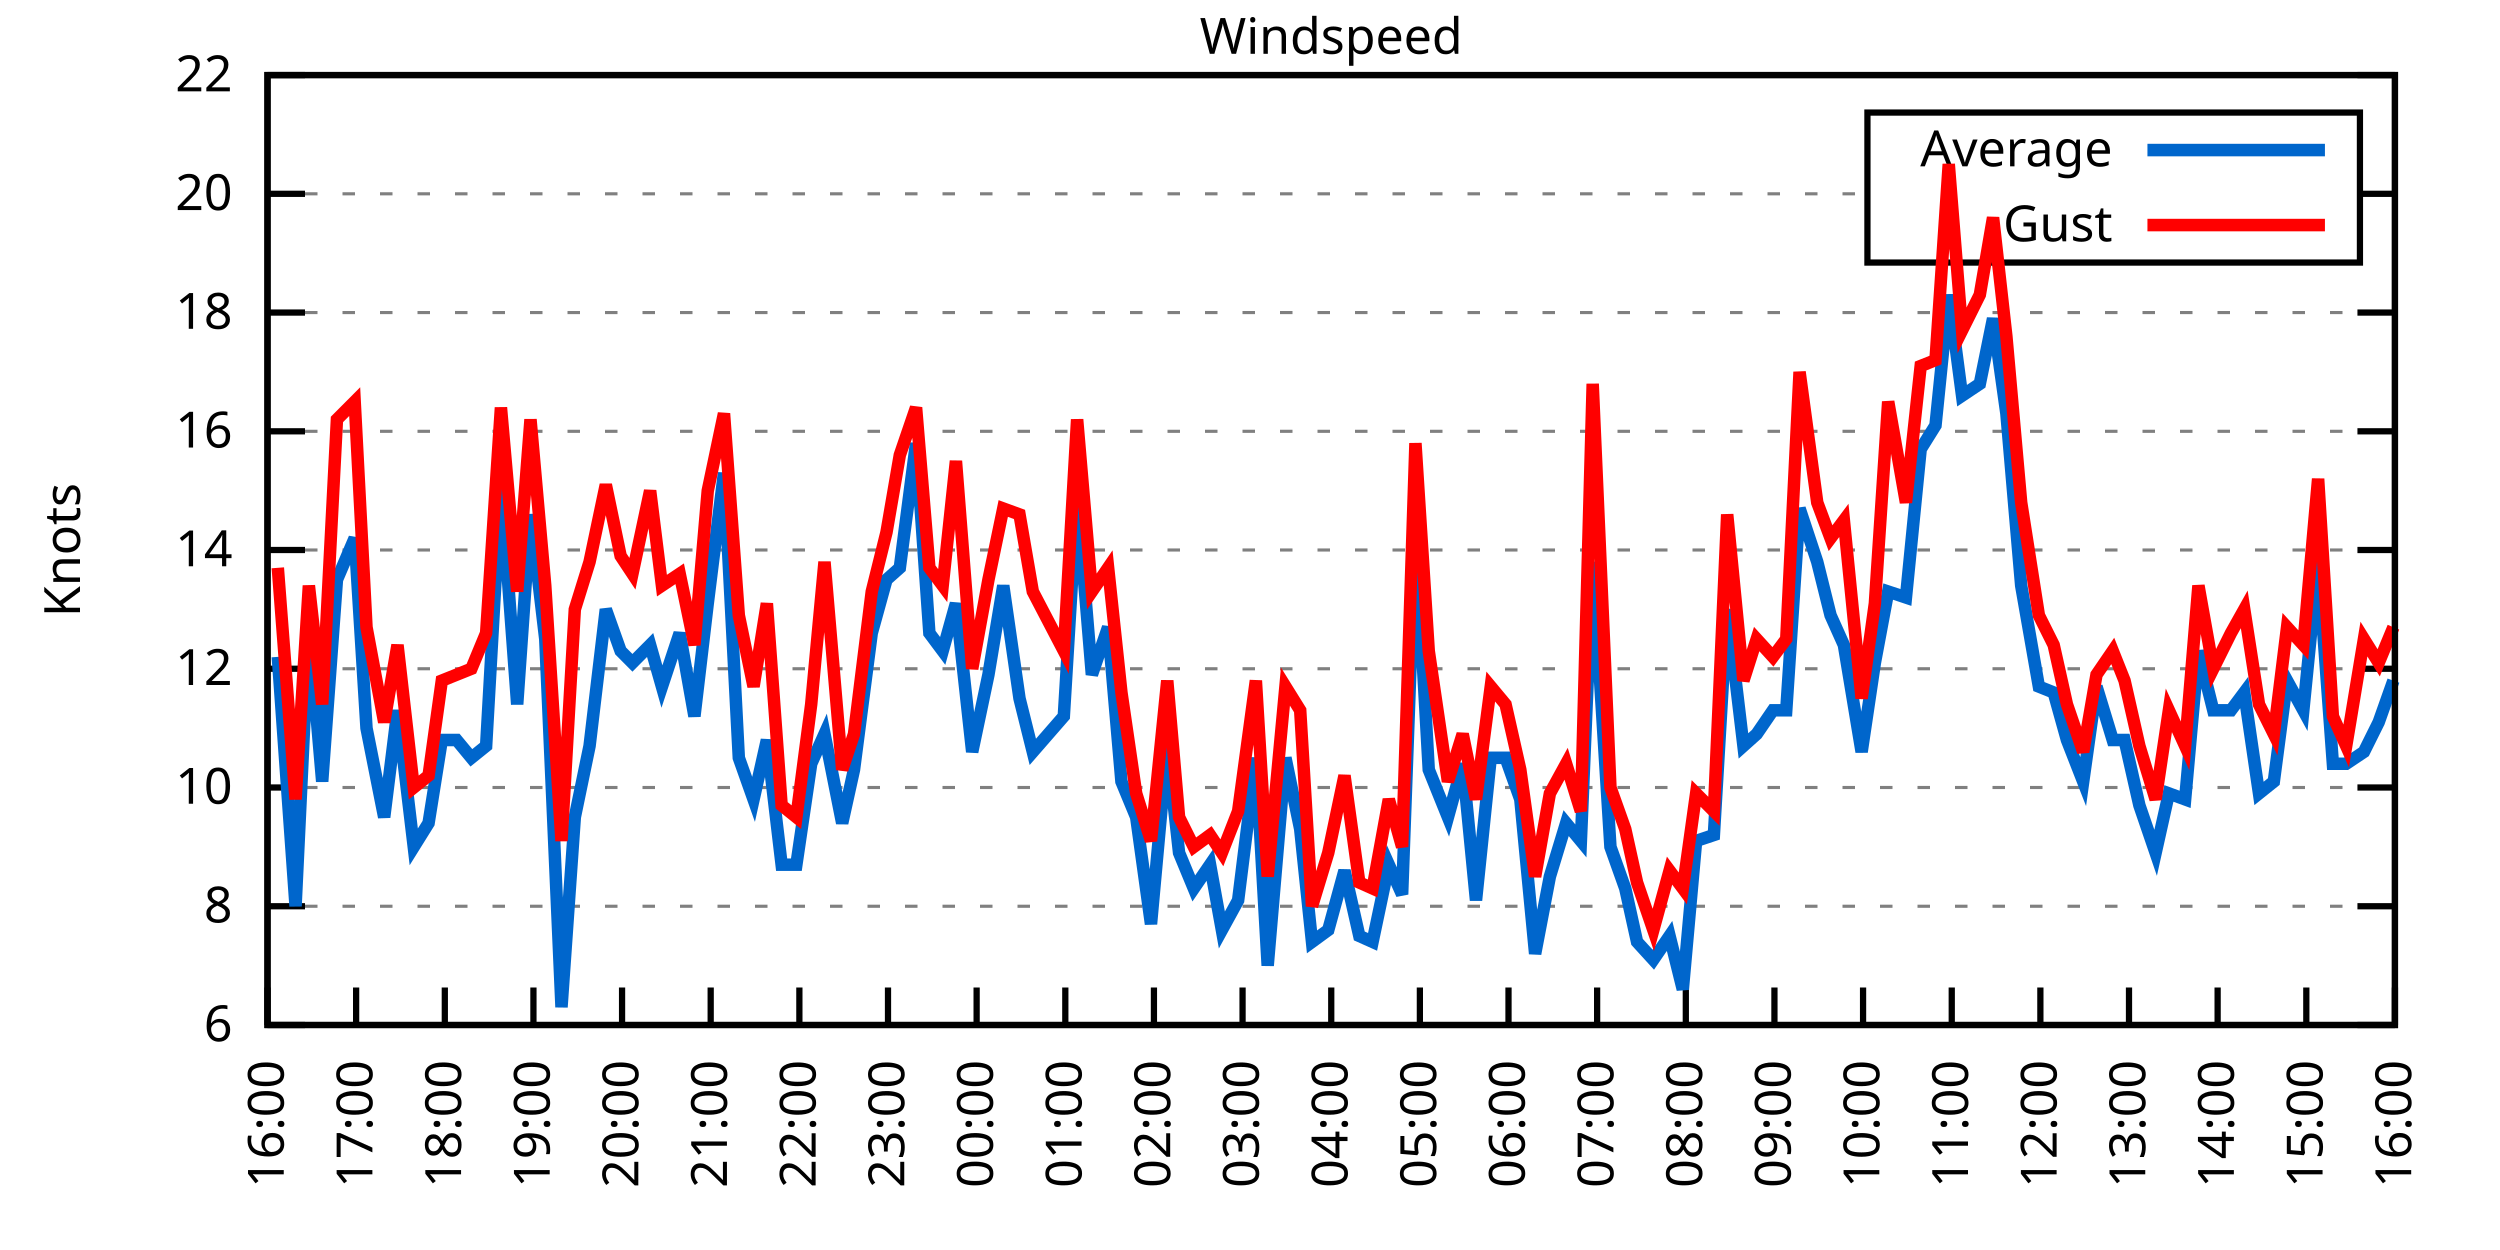
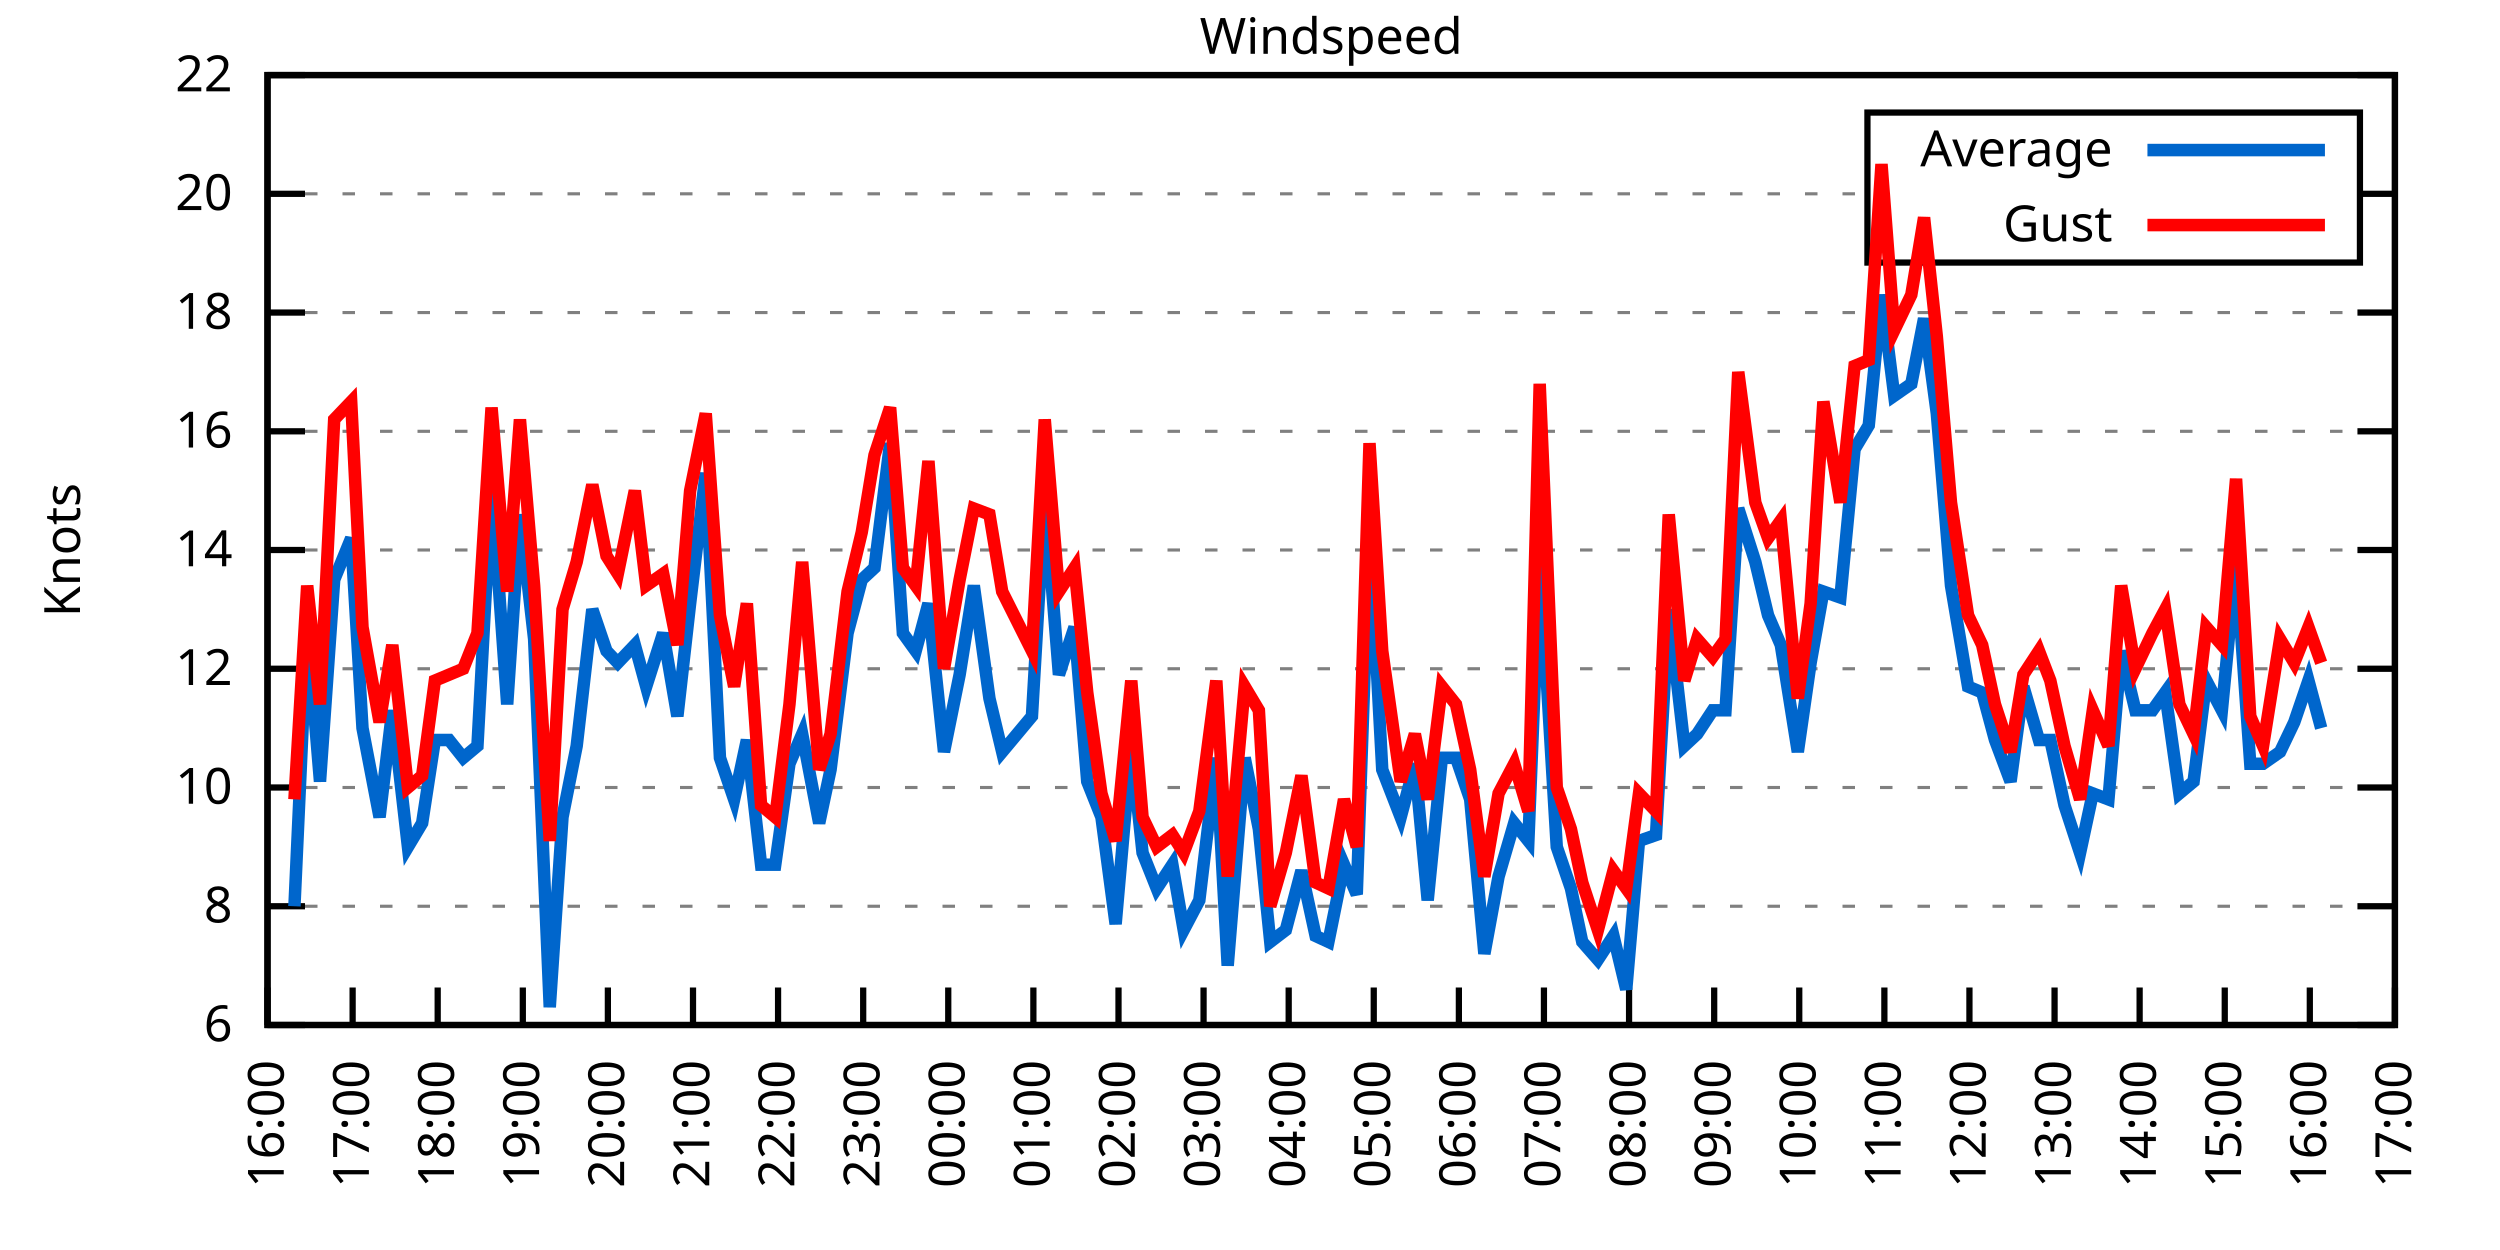
<svg xmlns="http://www.w3.org/2000/svg" xmlns:xlink="http://www.w3.org/1999/xlink" width="400" height="200" viewBox="0 0 400 200">
  <g id="gnuplot_canvas">
    <rect x="0" y="0" width="400" height="200" fill="none" />
    <defs>
      <circle id="gpDot" r="0.5" stroke-width="0.5" stroke="currentColor" />
      <path id="gpPt0" stroke-width="0.333" stroke="currentColor" d="M-1,0 h2 M0,-1 v2" />
      <path id="gpPt1" stroke-width="0.333" stroke="currentColor" d="M-1,-1 L1,1 M1,-1 L-1,1" />
      <path id="gpPt2" stroke-width="0.333" stroke="currentColor" d="M-1,0 L1,0 M0,-1 L0,1 M-1,-1 L1,1 M-1,1 L1,-1" />
      <rect id="gpPt3" stroke-width="0.333" stroke="currentColor" x="-1" y="-1" width="2" height="2" />
      <rect id="gpPt4" stroke-width="0.333" stroke="currentColor" fill="currentColor" x="-1" y="-1" width="2" height="2" />
      <circle id="gpPt5" stroke-width="0.333" stroke="currentColor" cx="0" cy="0" r="1" />
      <use xlink:href="#gpPt5" id="gpPt6" fill="currentColor" stroke="none" />
      <path id="gpPt7" stroke-width="0.333" stroke="currentColor" d="M0,-1.33 L-1.33,0.67 L1.33,0.67 z" />
      <use xlink:href="#gpPt7" id="gpPt8" fill="currentColor" stroke="none" />
      <use xlink:href="#gpPt7" id="gpPt9" stroke="currentColor" transform="rotate(180)" />
      <use xlink:href="#gpPt9" id="gpPt10" fill="currentColor" stroke="none" />
      <use xlink:href="#gpPt3" id="gpPt11" stroke="currentColor" transform="rotate(45)" />
      <use xlink:href="#gpPt11" id="gpPt12" fill="currentColor" stroke="none" />
      <path id="gpPt13" stroke-width="0.333" stroke="currentColor" d="M0,1.330 L1.265,0.411 L0.782,-1.067 L-0.782,-1.076 L-1.265,0.411 z" />
      <use xlink:href="#gpPt13" id="gpPt14" fill="currentColor" stroke="none" />
      <filter id="textbox" filterUnits="objectBoundingBox" x="0" y="0" height="1" width="1">
        <feFlood flood-color="white" flood-opacity="1" result="bgnd" />
        <feComposite in="SourceGraphic" in2="bgnd" operator="atop" />
      </filter>
      <filter id="greybox" filterUnits="objectBoundingBox" x="0" y="0" height="1" width="1">
        <feFlood flood-color="lightgrey" flood-opacity="1" result="grey" />
        <feComposite in="SourceGraphic" in2="grey" operator="atop" />
      </filter>
    </defs>
    <g fill="none" color="white" stroke="currentColor" stroke-width="1.00" stroke-linecap="butt" stroke-linejoin="miter">
</g>
    <g fill="none" color="black" stroke="currentColor" stroke-width="1.00" stroke-linecap="butt" stroke-linejoin="miter">
      <g stroke="none" shape-rendering="crispEdges">
        <polygon fill="rgb(255, 255, 255)" points="42.80,164.00 383.18,164.00 383.18,12.02 42.80,12.02 " />
      </g>
    </g>
    <g fill="none" color="black" stroke="currentColor" stroke-width="1.00" stroke-linecap="butt" stroke-linejoin="miter">
</g>
    <g fill="none" color="black" stroke="black" stroke-width="0.50" stroke-linecap="butt" stroke-linejoin="miter">
</g>
    <g fill="none" color="gray" stroke="currentColor" stroke-width="0.50" stroke-linecap="butt" stroke-linejoin="miter">
      <path stroke="gray" stroke-dasharray="2,4" class="gridline" d="M42.80,164.00 L383.19,164.00  " />
    </g>
    <g fill="none" color="gray" stroke="gray" stroke-width="1.00" stroke-linecap="butt" stroke-linejoin="miter">
</g>
    <g fill="none" color="black" stroke="currentColor" stroke-width="1.00" stroke-linecap="butt" stroke-linejoin="miter">
      <path stroke="black" d="M42.80,164.00 L48.80,164.00 M383.19,164.00 L377.19,164.00  " />
      <g transform="translate(37.20,166.60)" stroke="none" fill="black" font-family="Sans" font-size="8.00" text-anchor="end">
        <text>
          <tspan font-family="Sans"> 6</tspan>
        </text>
      </g>
    </g>
    <g fill="none" color="black" stroke="currentColor" stroke-width="1.00" stroke-linecap="butt" stroke-linejoin="miter">
</g>
    <g fill="none" color="black" stroke="black" stroke-width="0.50" stroke-linecap="butt" stroke-linejoin="miter">
</g>
    <g fill="none" color="gray" stroke="currentColor" stroke-width="0.50" stroke-linecap="butt" stroke-linejoin="miter">
      <path stroke="gray" stroke-dasharray="2,4" class="gridline" d="M42.80,145.00 L383.19,145.00  " />
    </g>
    <g fill="none" color="gray" stroke="gray" stroke-width="1.00" stroke-linecap="butt" stroke-linejoin="miter">
</g>
    <g fill="none" color="black" stroke="currentColor" stroke-width="1.00" stroke-linecap="butt" stroke-linejoin="miter">
      <path stroke="black" d="M42.80,145.00 L48.80,145.00 M383.19,145.00 L377.19,145.00  " />
      <g transform="translate(37.20,147.60)" stroke="none" fill="black" font-family="Sans" font-size="8.00" text-anchor="end">
        <text>
          <tspan font-family="Sans"> 8</tspan>
        </text>
      </g>
    </g>
    <g fill="none" color="black" stroke="currentColor" stroke-width="1.00" stroke-linecap="butt" stroke-linejoin="miter">
</g>
    <g fill="none" color="black" stroke="black" stroke-width="0.50" stroke-linecap="butt" stroke-linejoin="miter">
</g>
    <g fill="none" color="gray" stroke="currentColor" stroke-width="0.50" stroke-linecap="butt" stroke-linejoin="miter">
      <path stroke="gray" stroke-dasharray="2,4" class="gridline" d="M42.80,126.00 L383.19,126.00  " />
    </g>
    <g fill="none" color="gray" stroke="gray" stroke-width="1.00" stroke-linecap="butt" stroke-linejoin="miter">
</g>
    <g fill="none" color="black" stroke="currentColor" stroke-width="1.00" stroke-linecap="butt" stroke-linejoin="miter">
      <path stroke="black" d="M42.80,126.00 L48.80,126.00 M383.19,126.00 L377.19,126.00  " />
      <g transform="translate(37.20,128.60)" stroke="none" fill="black" font-family="Sans" font-size="8.00" text-anchor="end">
        <text>
          <tspan font-family="Sans"> 10</tspan>
        </text>
      </g>
    </g>
    <g fill="none" color="black" stroke="currentColor" stroke-width="1.00" stroke-linecap="butt" stroke-linejoin="miter">
</g>
    <g fill="none" color="black" stroke="black" stroke-width="0.50" stroke-linecap="butt" stroke-linejoin="miter">
</g>
    <g fill="none" color="gray" stroke="currentColor" stroke-width="0.50" stroke-linecap="butt" stroke-linejoin="miter">
      <path stroke="gray" stroke-dasharray="2,4" class="gridline" d="M42.80,107.00 L383.19,107.00  " />
    </g>
    <g fill="none" color="gray" stroke="gray" stroke-width="1.00" stroke-linecap="butt" stroke-linejoin="miter">
</g>
    <g fill="none" color="black" stroke="currentColor" stroke-width="1.00" stroke-linecap="butt" stroke-linejoin="miter">
      <path stroke="black" d="M42.80,107.00 L48.80,107.00 M383.19,107.00 L377.19,107.00  " />
      <g transform="translate(37.20,109.60)" stroke="none" fill="black" font-family="Sans" font-size="8.00" text-anchor="end">
        <text>
          <tspan font-family="Sans"> 12</tspan>
        </text>
      </g>
    </g>
    <g fill="none" color="black" stroke="currentColor" stroke-width="1.00" stroke-linecap="butt" stroke-linejoin="miter">
</g>
    <g fill="none" color="black" stroke="black" stroke-width="0.50" stroke-linecap="butt" stroke-linejoin="miter">
</g>
    <g fill="none" color="gray" stroke="currentColor" stroke-width="0.50" stroke-linecap="butt" stroke-linejoin="miter">
      <path stroke="gray" stroke-dasharray="2,4" class="gridline" d="M42.80,88.00 L383.19,88.00  " />
    </g>
    <g fill="none" color="gray" stroke="gray" stroke-width="1.00" stroke-linecap="butt" stroke-linejoin="miter">
</g>
    <g fill="none" color="black" stroke="currentColor" stroke-width="1.00" stroke-linecap="butt" stroke-linejoin="miter">
      <path stroke="black" d="M42.80,88.00 L48.80,88.00 M383.19,88.00 L377.19,88.00  " />
      <g transform="translate(37.20,90.60)" stroke="none" fill="black" font-family="Sans" font-size="8.00" text-anchor="end">
        <text>
          <tspan font-family="Sans"> 14</tspan>
        </text>
      </g>
    </g>
    <g fill="none" color="black" stroke="currentColor" stroke-width="1.00" stroke-linecap="butt" stroke-linejoin="miter">
</g>
    <g fill="none" color="black" stroke="black" stroke-width="0.50" stroke-linecap="butt" stroke-linejoin="miter">
</g>
    <g fill="none" color="gray" stroke="currentColor" stroke-width="0.50" stroke-linecap="butt" stroke-linejoin="miter">
      <path stroke="gray" stroke-dasharray="2,4" class="gridline" d="M42.80,69.01 L383.19,69.01  " />
    </g>
    <g fill="none" color="gray" stroke="gray" stroke-width="1.00" stroke-linecap="butt" stroke-linejoin="miter">
</g>
    <g fill="none" color="black" stroke="currentColor" stroke-width="1.00" stroke-linecap="butt" stroke-linejoin="miter">
      <path stroke="black" d="M42.80,69.01 L48.80,69.01 M383.19,69.01 L377.19,69.01  " />
      <g transform="translate(37.20,71.61)" stroke="none" fill="black" font-family="Sans" font-size="8.00" text-anchor="end">
        <text>
          <tspan font-family="Sans"> 16</tspan>
        </text>
      </g>
    </g>
    <g fill="none" color="black" stroke="currentColor" stroke-width="1.00" stroke-linecap="butt" stroke-linejoin="miter">
</g>
    <g fill="none" color="black" stroke="black" stroke-width="0.50" stroke-linecap="butt" stroke-linejoin="miter">
</g>
    <g fill="none" color="gray" stroke="currentColor" stroke-width="0.50" stroke-linecap="butt" stroke-linejoin="miter">
      <path stroke="gray" stroke-dasharray="2,4" class="gridline" d="M42.80,50.01 L383.19,50.01  " />
    </g>
    <g fill="none" color="gray" stroke="gray" stroke-width="1.00" stroke-linecap="butt" stroke-linejoin="miter">
</g>
    <g fill="none" color="black" stroke="currentColor" stroke-width="1.00" stroke-linecap="butt" stroke-linejoin="miter">
      <path stroke="black" d="M42.80,50.01 L48.80,50.01 M383.19,50.01 L377.19,50.01  " />
      <g transform="translate(37.20,52.61)" stroke="none" fill="black" font-family="Sans" font-size="8.00" text-anchor="end">
        <text>
          <tspan font-family="Sans"> 18</tspan>
        </text>
      </g>
    </g>
    <g fill="none" color="black" stroke="currentColor" stroke-width="1.00" stroke-linecap="butt" stroke-linejoin="miter">
</g>
    <g fill="none" color="black" stroke="black" stroke-width="0.50" stroke-linecap="butt" stroke-linejoin="miter">
</g>
    <g fill="none" color="gray" stroke="currentColor" stroke-width="0.50" stroke-linecap="butt" stroke-linejoin="miter">
      <path stroke="gray" stroke-dasharray="2,4" class="gridline" d="M42.80,31.01 L298.79,31.01 M377.59,31.01 L383.19,31.01  " />
    </g>
    <g fill="none" color="gray" stroke="gray" stroke-width="1.00" stroke-linecap="butt" stroke-linejoin="miter">
</g>
    <g fill="none" color="black" stroke="currentColor" stroke-width="1.00" stroke-linecap="butt" stroke-linejoin="miter">
      <path stroke="black" d="M42.80,31.01 L48.80,31.01 M383.19,31.01 L377.19,31.01  " />
      <g transform="translate(37.20,33.61)" stroke="none" fill="black" font-family="Sans" font-size="8.00" text-anchor="end">
        <text>
          <tspan font-family="Sans"> 20</tspan>
        </text>
      </g>
    </g>
    <g fill="none" color="black" stroke="currentColor" stroke-width="1.00" stroke-linecap="butt" stroke-linejoin="miter">
</g>
    <g fill="none" color="black" stroke="black" stroke-width="0.50" stroke-linecap="butt" stroke-linejoin="miter">
</g>
    <g fill="none" color="gray" stroke="currentColor" stroke-width="0.50" stroke-linecap="butt" stroke-linejoin="miter">
      <path stroke="gray" stroke-dasharray="2,4" class="gridline" d="M42.80,12.01 L383.19,12.01  " />
    </g>
    <g fill="none" color="gray" stroke="gray" stroke-width="1.00" stroke-linecap="butt" stroke-linejoin="miter">
</g>
    <g fill="none" color="black" stroke="currentColor" stroke-width="1.00" stroke-linecap="butt" stroke-linejoin="miter">
      <path stroke="black" d="M42.80,12.01 L48.80,12.01 M383.19,12.01 L377.19,12.01  " />
      <g transform="translate(37.20,14.61)" stroke="none" fill="black" font-family="Sans" font-size="8.00" text-anchor="end">
        <text>
          <tspan font-family="Sans"> 22</tspan>
        </text>
      </g>
    </g>
    <g fill="none" color="black" stroke="currentColor" stroke-width="1.00" stroke-linecap="butt" stroke-linejoin="miter">
      <path stroke="black" d="M42.80,164.00 L42.80,158.00  " />
      <g transform="translate(45.40,169.60) rotate(270.00)" stroke="none" fill="black" font-family="Sans" font-size="8.00" text-anchor="end">
        <text>
          <tspan font-family="Sans">16:00</tspan>
        </text>
      </g>
    </g>
    <g fill="none" color="black" stroke="currentColor" stroke-width="1.00" stroke-linecap="butt" stroke-linejoin="miter">
-       <path stroke="black" d="M56.98,164.00 L56.98,158.00  " />
-       <g transform="translate(59.58,169.60) rotate(270.00)" stroke="none" fill="black" font-family="Sans" font-size="8.00" text-anchor="end">
+       <path stroke="black" d="M56.42,164.00 L56.42,158.00  " />
+       <g transform="translate(59.02,169.60) rotate(270.00)" stroke="none" fill="black" font-family="Sans" font-size="8.00" text-anchor="end">
        <text>
          <tspan font-family="Sans">17:00</tspan>
        </text>
      </g>
    </g>
    <g fill="none" color="black" stroke="currentColor" stroke-width="1.00" stroke-linecap="butt" stroke-linejoin="miter">
-       <path stroke="black" d="M71.17,164.00 L71.17,158.00  " />
-       <g transform="translate(73.77,169.60) rotate(270.00)" stroke="none" fill="black" font-family="Sans" font-size="8.00" text-anchor="end">
+       <path stroke="black" d="M70.03,164.00 L70.03,158.00  " />
+       <g transform="translate(72.63,169.60) rotate(270.00)" stroke="none" fill="black" font-family="Sans" font-size="8.00" text-anchor="end">
        <text>
          <tspan font-family="Sans">18:00</tspan>
        </text>
      </g>
    </g>
    <g fill="none" color="black" stroke="currentColor" stroke-width="1.00" stroke-linecap="butt" stroke-linejoin="miter">
-       <path stroke="black" d="M85.35,164.00 L85.35,158.00  " />
-       <g transform="translate(87.95,169.60) rotate(270.00)" stroke="none" fill="black" font-family="Sans" font-size="8.00" text-anchor="end">
+       <path stroke="black" d="M83.65,164.00 L83.65,158.00  " />
+       <g transform="translate(86.25,169.60) rotate(270.00)" stroke="none" fill="black" font-family="Sans" font-size="8.00" text-anchor="end">
        <text>
          <tspan font-family="Sans">19:00</tspan>
        </text>
      </g>
    </g>
    <g fill="none" color="black" stroke="currentColor" stroke-width="1.00" stroke-linecap="butt" stroke-linejoin="miter">
-       <path stroke="black" d="M99.53,164.00 L99.53,158.00  " />
-       <g transform="translate(102.13,169.60) rotate(270.00)" stroke="none" fill="black" font-family="Sans" font-size="8.00" text-anchor="end">
+       <path stroke="black" d="M97.26,164.00 L97.26,158.00  " />
+       <g transform="translate(99.86,169.60) rotate(270.00)" stroke="none" fill="black" font-family="Sans" font-size="8.00" text-anchor="end">
        <text>
          <tspan font-family="Sans">20:00</tspan>
        </text>
      </g>
    </g>
    <g fill="none" color="black" stroke="currentColor" stroke-width="1.00" stroke-linecap="butt" stroke-linejoin="miter">
-       <path stroke="black" d="M113.71,164.00 L113.71,158.00  " />
-       <g transform="translate(116.31,169.60) rotate(270.00)" stroke="none" fill="black" font-family="Sans" font-size="8.00" text-anchor="end">
+       <path stroke="black" d="M110.88,164.00 L110.88,158.00  " />
+       <g transform="translate(113.48,169.60) rotate(270.00)" stroke="none" fill="black" font-family="Sans" font-size="8.00" text-anchor="end">
        <text>
          <tspan font-family="Sans">21:00</tspan>
        </text>
      </g>
    </g>
    <g fill="none" color="black" stroke="currentColor" stroke-width="1.00" stroke-linecap="butt" stroke-linejoin="miter">
-       <path stroke="black" d="M127.90,164.00 L127.90,158.00  " />
-       <g transform="translate(130.50,169.60) rotate(270.00)" stroke="none" fill="black" font-family="Sans" font-size="8.00" text-anchor="end">
+       <path stroke="black" d="M124.49,164.00 L124.49,158.00  " />
+       <g transform="translate(127.09,169.60) rotate(270.00)" stroke="none" fill="black" font-family="Sans" font-size="8.00" text-anchor="end">
        <text>
          <tspan font-family="Sans">22:00</tspan>
        </text>
      </g>
    </g>
    <g fill="none" color="black" stroke="currentColor" stroke-width="1.00" stroke-linecap="butt" stroke-linejoin="miter">
-       <path stroke="black" d="M142.08,164.00 L142.08,158.00  " />
-       <g transform="translate(144.68,169.60) rotate(270.00)" stroke="none" fill="black" font-family="Sans" font-size="8.00" text-anchor="end">
+       <path stroke="black" d="M138.11,164.00 L138.11,158.00  " />
+       <g transform="translate(140.71,169.60) rotate(270.00)" stroke="none" fill="black" font-family="Sans" font-size="8.00" text-anchor="end">
        <text>
          <tspan font-family="Sans">23:00</tspan>
        </text>
      </g>
    </g>
    <g fill="none" color="black" stroke="currentColor" stroke-width="1.00" stroke-linecap="butt" stroke-linejoin="miter">
-       <path stroke="black" d="M156.26,164.00 L156.26,158.00  " />
-       <g transform="translate(158.86,169.60) rotate(270.00)" stroke="none" fill="black" font-family="Sans" font-size="8.00" text-anchor="end">
+       <path stroke="black" d="M151.72,164.00 L151.72,158.00  " />
+       <g transform="translate(154.32,169.60) rotate(270.00)" stroke="none" fill="black" font-family="Sans" font-size="8.00" text-anchor="end">
        <text>
          <tspan font-family="Sans">00:00</tspan>
        </text>
      </g>
    </g>
    <g fill="none" color="black" stroke="currentColor" stroke-width="1.00" stroke-linecap="butt" stroke-linejoin="miter">
-       <path stroke="black" d="M170.45,164.00 L170.45,158.00  " />
-       <g transform="translate(173.05,169.60) rotate(270.00)" stroke="none" fill="black" font-family="Sans" font-size="8.00" text-anchor="end">
+       <path stroke="black" d="M165.34,164.00 L165.34,158.00  " />
+       <g transform="translate(167.94,169.60) rotate(270.00)" stroke="none" fill="black" font-family="Sans" font-size="8.00" text-anchor="end">
        <text>
          <tspan font-family="Sans">01:00</tspan>
        </text>
      </g>
    </g>
    <g fill="none" color="black" stroke="currentColor" stroke-width="1.00" stroke-linecap="butt" stroke-linejoin="miter">
-       <path stroke="black" d="M184.63,164.00 L184.63,158.00  " />
-       <g transform="translate(187.23,169.60) rotate(270.00)" stroke="none" fill="black" font-family="Sans" font-size="8.00" text-anchor="end">
+       <path stroke="black" d="M178.96,164.00 L178.96,158.00  " />
+       <g transform="translate(181.56,169.60) rotate(270.00)" stroke="none" fill="black" font-family="Sans" font-size="8.00" text-anchor="end">
        <text>
          <tspan font-family="Sans">02:00</tspan>
        </text>
      </g>
    </g>
    <g fill="none" color="black" stroke="currentColor" stroke-width="1.00" stroke-linecap="butt" stroke-linejoin="miter">
-       <path stroke="black" d="M198.81,164.00 L198.81,158.00  " />
-       <g transform="translate(201.41,169.60) rotate(270.00)" stroke="none" fill="black" font-family="Sans" font-size="8.00" text-anchor="end">
+       <path stroke="black" d="M192.57,164.00 L192.57,158.00  " />
+       <g transform="translate(195.17,169.60) rotate(270.00)" stroke="none" fill="black" font-family="Sans" font-size="8.00" text-anchor="end">
        <text>
          <tspan font-family="Sans">03:00</tspan>
        </text>
      </g>
    </g>
    <g fill="none" color="black" stroke="currentColor" stroke-width="1.00" stroke-linecap="butt" stroke-linejoin="miter">
-       <path stroke="black" d="M213.00,164.00 L213.00,158.00  " />
-       <g transform="translate(215.60,169.60) rotate(270.00)" stroke="none" fill="black" font-family="Sans" font-size="8.00" text-anchor="end">
+       <path stroke="black" d="M206.19,164.00 L206.19,158.00  " />
+       <g transform="translate(208.79,169.60) rotate(270.00)" stroke="none" fill="black" font-family="Sans" font-size="8.00" text-anchor="end">
        <text>
          <tspan font-family="Sans">04:00</tspan>
        </text>
      </g>
    </g>
    <g fill="none" color="black" stroke="currentColor" stroke-width="1.00" stroke-linecap="butt" stroke-linejoin="miter">
-       <path stroke="black" d="M227.18,164.00 L227.18,158.00  " />
-       <g transform="translate(229.78,169.60) rotate(270.00)" stroke="none" fill="black" font-family="Sans" font-size="8.00" text-anchor="end">
+       <path stroke="black" d="M219.80,164.00 L219.80,158.00  " />
+       <g transform="translate(222.40,169.60) rotate(270.00)" stroke="none" fill="black" font-family="Sans" font-size="8.00" text-anchor="end">
        <text>
          <tspan font-family="Sans">05:00</tspan>
        </text>
      </g>
    </g>
    <g fill="none" color="black" stroke="currentColor" stroke-width="1.00" stroke-linecap="butt" stroke-linejoin="miter">
-       <path stroke="black" d="M241.36,164.00 L241.36,158.00  " />
-       <g transform="translate(243.96,169.60) rotate(270.00)" stroke="none" fill="black" font-family="Sans" font-size="8.00" text-anchor="end">
+       <path stroke="black" d="M233.42,164.00 L233.42,158.00  " />
+       <g transform="translate(236.02,169.60) rotate(270.00)" stroke="none" fill="black" font-family="Sans" font-size="8.00" text-anchor="end">
        <text>
          <tspan font-family="Sans">06:00</tspan>
        </text>
      </g>
    </g>
    <g fill="none" color="black" stroke="currentColor" stroke-width="1.00" stroke-linecap="butt" stroke-linejoin="miter">
-       <path stroke="black" d="M255.54,164.00 L255.54,158.00  " />
-       <g transform="translate(258.14,169.60) rotate(270.00)" stroke="none" fill="black" font-family="Sans" font-size="8.00" text-anchor="end">
+       <path stroke="black" d="M247.03,164.00 L247.03,158.00  " />
+       <g transform="translate(249.63,169.60) rotate(270.00)" stroke="none" fill="black" font-family="Sans" font-size="8.00" text-anchor="end">
        <text>
          <tspan font-family="Sans">07:00</tspan>
        </text>
      </g>
    </g>
    <g fill="none" color="black" stroke="currentColor" stroke-width="1.00" stroke-linecap="butt" stroke-linejoin="miter">
-       <path stroke="black" d="M269.73,164.00 L269.73,158.00  " />
-       <g transform="translate(272.33,169.60) rotate(270.00)" stroke="none" fill="black" font-family="Sans" font-size="8.00" text-anchor="end">
+       <path stroke="black" d="M260.65,164.00 L260.65,158.00  " />
+       <g transform="translate(263.25,169.60) rotate(270.00)" stroke="none" fill="black" font-family="Sans" font-size="8.00" text-anchor="end">
        <text>
          <tspan font-family="Sans">08:00</tspan>
        </text>
      </g>
    </g>
    <g fill="none" color="black" stroke="currentColor" stroke-width="1.00" stroke-linecap="butt" stroke-linejoin="miter">
-       <path stroke="black" d="M283.91,164.00 L283.91,158.00  " />
-       <g transform="translate(286.51,169.60) rotate(270.00)" stroke="none" fill="black" font-family="Sans" font-size="8.00" text-anchor="end">
+       <path stroke="black" d="M274.27,164.00 L274.27,158.00  " />
+       <g transform="translate(276.87,169.60) rotate(270.00)" stroke="none" fill="black" font-family="Sans" font-size="8.00" text-anchor="end">
        <text>
          <tspan font-family="Sans">09:00</tspan>
        </text>
      </g>
    </g>
    <g fill="none" color="black" stroke="currentColor" stroke-width="1.00" stroke-linecap="butt" stroke-linejoin="miter">
-       <path stroke="black" d="M298.09,164.00 L298.09,158.00  " />
-       <g transform="translate(300.69,169.60) rotate(270.00)" stroke="none" fill="black" font-family="Sans" font-size="8.00" text-anchor="end">
+       <path stroke="black" d="M287.88,164.00 L287.88,158.00  " />
+       <g transform="translate(290.48,169.60) rotate(270.00)" stroke="none" fill="black" font-family="Sans" font-size="8.00" text-anchor="end">
        <text>
          <tspan font-family="Sans">10:00</tspan>
        </text>
      </g>
    </g>
    <g fill="none" color="black" stroke="currentColor" stroke-width="1.00" stroke-linecap="butt" stroke-linejoin="miter">
-       <path stroke="black" d="M312.28,164.00 L312.28,158.00  " />
-       <g transform="translate(314.88,169.60) rotate(270.00)" stroke="none" fill="black" font-family="Sans" font-size="8.00" text-anchor="end">
+       <path stroke="black" d="M301.50,164.00 L301.50,158.00  " />
+       <g transform="translate(304.10,169.60) rotate(270.00)" stroke="none" fill="black" font-family="Sans" font-size="8.00" text-anchor="end">
        <text>
          <tspan font-family="Sans">11:00</tspan>
        </text>
      </g>
    </g>
    <g fill="none" color="black" stroke="currentColor" stroke-width="1.00" stroke-linecap="butt" stroke-linejoin="miter">
-       <path stroke="black" d="M326.46,164.00 L326.46,158.00  " />
-       <g transform="translate(329.06,169.60) rotate(270.00)" stroke="none" fill="black" font-family="Sans" font-size="8.00" text-anchor="end">
+       <path stroke="black" d="M315.11,164.00 L315.11,158.00  " />
+       <g transform="translate(317.71,169.60) rotate(270.00)" stroke="none" fill="black" font-family="Sans" font-size="8.00" text-anchor="end">
        <text>
          <tspan font-family="Sans">12:00</tspan>
        </text>
      </g>
    </g>
    <g fill="none" color="black" stroke="currentColor" stroke-width="1.00" stroke-linecap="butt" stroke-linejoin="miter">
-       <path stroke="black" d="M340.64,164.00 L340.64,158.00  " />
-       <g transform="translate(343.24,169.60) rotate(270.00)" stroke="none" fill="black" font-family="Sans" font-size="8.00" text-anchor="end">
+       <path stroke="black" d="M328.73,164.00 L328.73,158.00  " />
+       <g transform="translate(331.33,169.60) rotate(270.00)" stroke="none" fill="black" font-family="Sans" font-size="8.00" text-anchor="end">
        <text>
          <tspan font-family="Sans">13:00</tspan>
        </text>
      </g>
    </g>
    <g fill="none" color="black" stroke="currentColor" stroke-width="1.00" stroke-linecap="butt" stroke-linejoin="miter">
-       <path stroke="black" d="M354.82,164.00 L354.82,158.00  " />
-       <g transform="translate(357.42,169.60) rotate(270.00)" stroke="none" fill="black" font-family="Sans" font-size="8.00" text-anchor="end">
+       <path stroke="black" d="M342.34,164.00 L342.34,158.00  " />
+       <g transform="translate(344.94,169.60) rotate(270.00)" stroke="none" fill="black" font-family="Sans" font-size="8.00" text-anchor="end">
        <text>
          <tspan font-family="Sans">14:00</tspan>
        </text>
      </g>
    </g>
    <g fill="none" color="black" stroke="currentColor" stroke-width="1.00" stroke-linecap="butt" stroke-linejoin="miter">
-       <path stroke="black" d="M369.01,164.00 L369.01,158.00  " />
-       <g transform="translate(371.61,169.60) rotate(270.00)" stroke="none" fill="black" font-family="Sans" font-size="8.00" text-anchor="end">
+       <path stroke="black" d="M355.96,164.00 L355.96,158.00  " />
+       <g transform="translate(358.56,169.60) rotate(270.00)" stroke="none" fill="black" font-family="Sans" font-size="8.00" text-anchor="end">
        <text>
          <tspan font-family="Sans">15:00</tspan>
+         </text>
+       </g>
+     </g>
+     <g fill="none" color="black" stroke="currentColor" stroke-width="1.00" stroke-linecap="butt" stroke-linejoin="miter">
+       <path stroke="black" d="M369.57,164.00 L369.57,158.00  " />
+       <g transform="translate(372.17,169.60) rotate(270.00)" stroke="none" fill="black" font-family="Sans" font-size="8.00" text-anchor="end">
+         <text>
+           <tspan font-family="Sans">16:00</tspan>
        </text>
      </g>
    </g>
    <g fill="none" color="black" stroke="currentColor" stroke-width="1.00" stroke-linecap="butt" stroke-linejoin="miter">
      <path stroke="black" d="M383.19,164.00 L383.19,158.00  " />
      <g transform="translate(385.79,169.60) rotate(270.00)" stroke="none" fill="black" font-family="Sans" font-size="8.00" text-anchor="end">
        <text>
-           <tspan font-family="Sans">16:00</tspan>
+           <tspan font-family="Sans">17:00</tspan>
        </text>
      </g>
    </g>
    <g fill="none" color="black" stroke="currentColor" stroke-width="1.00" stroke-linecap="butt" stroke-linejoin="miter">
</g>
    <g fill="none" color="black" stroke="currentColor" stroke-width="1.00" stroke-linecap="butt" stroke-linejoin="miter">
      <path stroke="black" d="M42.80,12.01 L42.80,164.00 L383.19,164.00 L383.19,12.01 L42.80,12.01 Z  " />
    </g>
    <g fill="none" color="black" stroke="currentColor" stroke-width="1.00" stroke-linecap="butt" stroke-linejoin="miter">
</g>
    <g fill="none" color="black" stroke="currentColor" stroke-width="1.00" stroke-linecap="butt" stroke-linejoin="miter">
      <path stroke="black" d="M298.79,42.01 L298.79,18.01 L377.59,18.01 L377.59,42.01 L298.79,42.01 Z  " />
    </g>
    <g id="Windspeed_plot_1">
      <g fill="none" color="white" stroke="black" stroke-width="2.00" stroke-linecap="butt" stroke-linejoin="miter">
</g>
      <g fill="none" color="black" stroke="currentColor" stroke-width="2.00" stroke-linecap="butt" stroke-linejoin="miter">
        <g transform="translate(337.99,26.61)" stroke="none" fill="black" font-family="Sans" font-size="8.00" text-anchor="end">
          <text>
            <tspan font-family="Sans">Average</tspan>
          </text>
        </g>
      </g>
      <g fill="none" color="black" stroke="currentColor" stroke-width="2.00" stroke-linecap="butt" stroke-linejoin="miter">
-         <path stroke="rgb(  0, 102, 204)" d="M343.59,24.01 L371.99,24.01 M44.45,105.10 L47.29,145.00 L49.42,100.35 L51.55,125.05 L53.91,92.75 L56.75,86.11   L58.64,116.50 L61.47,130.75 L63.60,113.65 L66.20,135.50 L68.57,131.70 L70.69,118.40 L73.06,118.40 L75.42,121.25   L77.78,119.35 L80.15,77.56 L82.75,112.70 L84.88,82.31 L87.24,102.25 L89.84,161.15 L91.97,130.75 L94.33,119.35   L96.93,97.50 L99.30,104.15 L101.19,106.05 L104.02,103.20 L105.91,109.85 L108.75,101.30 L111.11,114.60 L113.24,96.55   L115.84,75.66 L118.21,121.25 L120.57,127.90 L122.70,118.40 L125.06,138.35 L127.42,138.35 L129.79,122.20 L131.92,117.45   L134.75,131.70 L136.64,123.15 L139.48,101.30 L141.84,92.75 L143.97,90.85 L146.57,70.91 L148.70,101.30 L150.83,104.15   L152.95,96.55 L155.55,120.30 L158.15,107.95 L160.52,93.70 L163.12,111.75 L165.25,120.30 L170.21,114.60 L172.34,79.46   L174.70,107.95 L177.30,100.35 L179.43,125.05 L181.79,130.75 L184.16,147.85 L186.76,119.35 L188.65,136.45 L191.01,142.15   L193.61,138.35 L195.50,148.80 L198.10,144.05 L200.94,121.25 L202.83,154.50 L205.67,121.25 L208.03,132.65 L209.92,150.70   L212.52,148.80 L215.12,139.30 L217.49,149.75 L219.61,150.70 L222.21,138.35 L224.34,143.10 L226.47,85.16 L228.60,123.15   L231.67,130.75 L234.03,122.20 L236.16,144.05 L238.52,121.25 L240.89,121.25 L243.25,127.90 L245.62,152.60 L247.98,140.25   L250.58,131.70 L252.94,134.55 L254.83,89.90 L257.67,135.50 L260.04,142.15 L261.93,150.70 L264.53,153.55 L267.13,149.75   L269.25,158.30 L271.38,134.55 L274.22,133.60 L276.35,97.50 L278.95,119.35 L281.07,117.45 L283.67,113.65 L285.80,113.65   L287.93,81.36 L290.76,89.90 L292.89,98.45 L295.02,103.20 L297.86,120.30 L299.98,106.05 L302.11,94.65 L304.95,95.60   L307.31,71.86 L309.68,68.06 L311.80,47.16 L313.93,63.31 L316.77,61.41 L318.89,50.96 L321.02,66.16 L323.39,93.70   L326.22,109.85 L328.59,110.80 L330.71,118.40 L333.31,125.05 L335.44,109.85 L338.04,118.40 L339.93,118.40 L342.30,128.85   L344.90,136.45 L347.02,126.95 L349.62,127.90 L351.75,104.15 L354.12,113.65 L356.95,113.65 L359.08,110.80 L361.44,126.95   L363.81,125.05 L365.93,108.90 L368.53,113.65 L370.90,89.90 L373.26,122.20 L375.39,122.20 L378.23,120.30 L380.59,115.55   L382.95,108.90  " />
+         <path stroke="rgb(  0, 102, 204)" d="M343.59,24.01 L371.99,24.01 M47.11,145.00 L49.15,100.35 L51.20,125.05 L53.47,92.75 L56.19,86.11 L58.00,116.50   L60.73,130.75 L62.77,113.65 L65.27,135.50 L67.54,131.70 L69.58,118.40 L71.85,118.40 L74.12,121.25 L76.39,119.35   L78.65,77.56 L81.15,112.70 L83.19,82.31 L85.46,102.25 L87.96,161.15 L90.00,130.75 L92.27,119.35 L94.77,97.50   L97.04,104.15 L98.85,106.05 L101.57,103.20 L103.39,109.85 L106.11,101.30 L108.38,114.60 L110.42,96.55 L112.92,75.66   L115.19,121.25 L117.46,127.90 L119.50,118.40 L121.77,138.35 L124.04,138.35 L126.31,122.20 L128.35,117.45 L131.07,131.70   L132.89,123.15 L135.61,101.30 L137.88,92.75 L139.92,90.85 L142.42,70.91 L144.46,101.30 L146.51,104.15 L148.55,96.55   L151.04,120.30 L153.54,107.95 L155.81,93.70 L158.31,111.75 L160.35,120.30 L165.11,114.60 L167.16,79.46 L169.43,107.95   L171.92,100.35 L173.96,125.05 L176.23,130.75 L178.50,147.85 L181.00,119.35 L182.81,136.45 L185.08,142.15 L187.58,138.35   L189.39,148.80 L191.89,144.05 L194.61,121.25 L196.43,154.50 L199.15,121.25 L201.42,132.65 L203.24,150.70 L205.73,148.80   L208.23,139.30 L210.50,149.75 L212.54,150.70 L215.04,138.35 L217.08,143.10 L219.12,85.16 L221.16,123.15 L224.11,130.75   L226.38,122.20 L228.43,144.05 L230.70,121.25 L232.96,121.25 L235.23,127.90 L237.50,152.60 L239.77,140.25 L242.27,131.70   L244.54,134.55 L246.35,89.90 L249.08,135.50 L251.35,142.15 L253.16,150.70 L255.66,153.55 L258.15,149.75 L260.20,158.30   L262.24,134.55 L264.96,133.60 L267.00,97.50 L269.50,119.35 L271.54,117.45 L274.04,113.65 L276.08,113.65 L278.12,81.36   L280.85,89.90 L282.89,98.45 L284.93,103.20 L287.65,120.30 L289.70,106.05 L291.74,94.65 L294.46,95.60 L296.73,71.86   L299.00,68.06 L301.04,47.16 L303.08,63.31 L305.81,61.41 L307.85,50.96 L309.89,66.16 L312.16,93.70 L314.89,109.85   L317.15,110.80 L319.20,118.40 L321.69,125.05 L323.74,109.85 L326.23,118.40 L328.05,118.40 L330.32,128.85 L332.81,136.45   L334.85,126.95 L337.35,127.90 L339.39,104.15 L341.66,113.65 L344.39,113.65 L346.43,110.80 L348.70,126.95 L350.97,125.05   L353.01,108.90 L355.50,113.65 L357.77,89.90 L360.04,122.20 L362.09,122.20 L364.81,120.30 L367.08,115.55 L369.35,108.90   L371.39,116.50  " />
      </g>
    </g>
    <g id="Windspeed_plot_2">
      <g fill="none" color="black" stroke="currentColor" stroke-width="2.00" stroke-linecap="butt" stroke-linejoin="miter">
        <g transform="translate(337.99,38.61)" stroke="none" fill="black" font-family="Sans" font-size="8.00" text-anchor="end">
          <text>
            <tspan font-family="Sans">Gust</tspan>
          </text>
        </g>
      </g>
      <g fill="none" color="black" stroke="currentColor" stroke-width="2.00" stroke-linecap="butt" stroke-linejoin="miter">
-         <path stroke="rgb(255,   0,   0)" d="M343.59,36.01 L371.99,36.01 M44.45,90.85 L47.29,127.90 L49.42,93.70 L51.55,112.70 L53.91,67.11 L56.75,64.26   L58.64,100.35 L61.47,115.55 L63.60,103.20 L66.20,126.00 L68.57,124.10 L70.69,108.90 L73.06,107.95 L75.42,107.00   L77.78,101.30 L80.15,65.21 L82.75,94.65 L84.88,67.11 L87.24,93.70 L89.84,134.55 L91.97,97.50 L94.33,89.90   L96.93,77.56 L99.30,88.95 L101.19,91.80 L104.02,78.51 L105.91,93.70 L108.75,91.80 L111.11,103.20 L113.24,78.51   L115.84,66.16 L118.21,98.45 L120.57,109.85 L122.70,96.55 L125.06,128.85 L127.42,130.75 L129.79,112.70 L131.92,89.90   L134.75,123.15 L136.64,117.45 L139.48,94.65 L141.84,85.16 L143.97,72.81 L146.57,65.21 L148.70,90.85 L150.83,93.70   L152.95,73.76 L155.55,107.00 L158.15,92.75 L160.52,81.36 L163.12,82.31 L165.25,94.65 L170.21,104.15 L172.34,67.11   L174.70,94.65 L177.30,90.85 L179.43,110.80 L181.79,126.95 L184.16,134.55 L186.76,108.90 L188.65,130.75 L191.01,135.50   L193.61,133.60 L195.50,136.45 L198.10,129.80 L200.94,108.90 L202.83,140.25 L205.67,109.85 L208.03,113.65 L209.92,145.00   L212.52,136.45 L215.12,124.10 L217.49,141.20 L219.61,142.15 L222.21,127.90 L224.34,135.50 L226.47,70.91 L228.60,104.15   L231.67,125.05 L234.03,117.45 L236.16,127.90 L238.52,109.85 L240.89,112.70 L243.25,123.15 L245.62,140.25 L247.98,126.95   L250.58,122.20 L252.94,129.80 L254.83,61.41 L257.67,126.00 L260.04,132.65 L261.93,141.20 L264.53,148.80 L267.13,139.30   L269.25,142.15 L271.38,126.95 L274.22,129.80 L276.35,82.31 L278.95,108.90 L281.07,102.25 L283.67,105.10 L285.80,102.25   L287.93,59.51 L290.76,80.41 L292.89,86.11 L295.02,83.26 L297.86,111.75 L299.98,96.55 L302.11,64.26 L304.95,80.41   L307.31,58.56 L309.68,57.61 L311.80,26.26 L313.93,52.86 L316.77,47.16 L318.89,34.81 L321.02,53.81 L323.39,80.41   L326.22,98.45 L328.59,103.20 L330.71,112.70 L333.31,120.30 L335.44,107.95 L338.04,104.15 L339.93,108.90 L342.30,119.35   L344.90,127.90 L347.02,113.65 L349.62,119.35 L351.75,93.70 L354.12,107.00 L356.95,101.30 L359.08,97.50 L361.44,112.70   L363.81,117.45 L365.93,100.35 L368.53,103.20 L370.90,76.61 L373.26,114.60 L375.39,119.35 L378.23,102.25 L380.59,106.05   L382.95,100.35  " />
+         <path stroke="rgb(255,   0,   0)" d="M343.59,36.01 L371.99,36.01 M47.11,127.90 L49.15,93.70 L51.20,112.70 L53.47,67.11 L56.19,64.26 L58.00,100.35   L60.73,115.55 L62.77,103.20 L65.27,126.00 L67.54,124.10 L69.58,108.90 L71.85,107.95 L74.12,107.00 L76.39,101.30   L78.65,65.21 L81.15,94.65 L83.19,67.11 L85.46,93.70 L87.96,134.55 L90.00,97.50 L92.27,89.90 L94.77,77.56   L97.04,88.95 L98.85,91.80 L101.57,78.51 L103.39,93.70 L106.11,91.80 L108.38,103.20 L110.42,78.51 L112.92,66.16   L115.19,98.45 L117.46,109.85 L119.50,96.55 L121.77,128.85 L124.04,130.75 L126.31,112.70 L128.35,89.90 L131.07,123.15   L132.89,117.45 L135.61,94.65 L137.88,85.16 L139.92,72.81 L142.42,65.21 L144.46,90.85 L146.51,93.70 L148.55,73.76   L151.04,107.00 L153.54,92.75 L155.81,81.36 L158.31,82.31 L160.35,94.65 L165.11,104.15 L167.16,67.11 L169.43,94.65   L171.92,90.85 L173.96,110.80 L176.23,126.95 L178.50,134.55 L181.00,108.90 L182.81,130.75 L185.08,135.50 L187.58,133.60   L189.39,136.45 L191.89,129.80 L194.61,108.90 L196.43,140.25 L199.15,109.85 L201.42,113.65 L203.24,145.00 L205.73,136.45   L208.23,124.10 L210.50,141.20 L212.54,142.15 L215.04,127.90 L217.08,135.50 L219.12,70.91 L221.16,104.15 L224.11,125.05   L226.38,117.45 L228.43,127.90 L230.70,109.85 L232.96,112.70 L235.23,123.15 L237.50,140.25 L239.77,126.95 L242.27,122.20   L244.54,129.80 L246.35,61.41 L249.08,126.00 L251.35,132.65 L253.16,141.20 L255.66,148.80 L258.15,139.30 L260.20,142.15   L262.24,126.95 L264.96,129.80 L267.00,82.31 L269.50,108.90 L271.54,102.25 L274.04,105.10 L276.08,102.25 L278.12,59.51   L280.85,80.41 L282.89,86.11 L284.93,83.26 L287.65,111.75 L289.70,96.55 L291.74,64.26 L294.46,80.41 L296.73,58.56   L299.00,57.61 L301.04,26.26 L303.08,52.86 L305.81,47.16 L307.85,34.81 L309.89,53.81 L312.16,80.41 L314.89,98.45   L317.15,103.20 L319.20,112.70 L321.69,120.30 L323.74,107.95 L326.23,104.15 L328.05,108.90 L330.32,119.35 L332.81,127.90   L334.85,113.65 L337.35,119.35 L339.39,93.70 L341.66,107.00 L344.39,101.30 L346.43,97.50 L348.70,112.70 L350.97,117.45   L353.01,100.35 L355.50,103.20 L357.77,76.61 L360.04,114.60 L362.09,119.35 L364.81,102.25 L367.08,106.05 L369.35,100.35   L371.39,106.05  " />
      </g>
    </g>
    <g fill="none" color="black" stroke="currentColor" stroke-width="2.00" stroke-linecap="butt" stroke-linejoin="miter">
</g>
    <g fill="none" color="black" stroke="black" stroke-width="1.00" stroke-linecap="butt" stroke-linejoin="miter">
</g>
    <g fill="none" color="black" stroke="currentColor" stroke-width="1.00" stroke-linecap="butt" stroke-linejoin="miter">
      <path stroke="black" d="M42.80,12.01 L42.80,164.00 L383.19,164.00 L383.19,12.01 L42.80,12.01 Z  " />
      <g transform="translate(12.80,88.01) rotate(270.00)" stroke="none" fill="black" font-family="Sans" font-size="8.00" text-anchor="middle">
        <text>
          <tspan font-family="Sans">Knots</tspan>
        </text>
      </g>
    </g>
    <g fill="none" color="black" stroke="currentColor" stroke-width="1.00" stroke-linecap="butt" stroke-linejoin="miter">
</g>
    <g fill="none" color="black" stroke="currentColor" stroke-width="1.00" stroke-linecap="butt" stroke-linejoin="miter">
      <g transform="translate(212.99,8.61)" stroke="none" fill="black" font-family="Sans" font-size="8.00" text-anchor="middle">
        <text>
          <tspan font-family="Sans">Windspeed</tspan>
        </text>
      </g>
    </g>
    <g fill="none" color="black" stroke="currentColor" stroke-width="1.00" stroke-linecap="butt" stroke-linejoin="miter">
</g>
  </g>
</svg>
